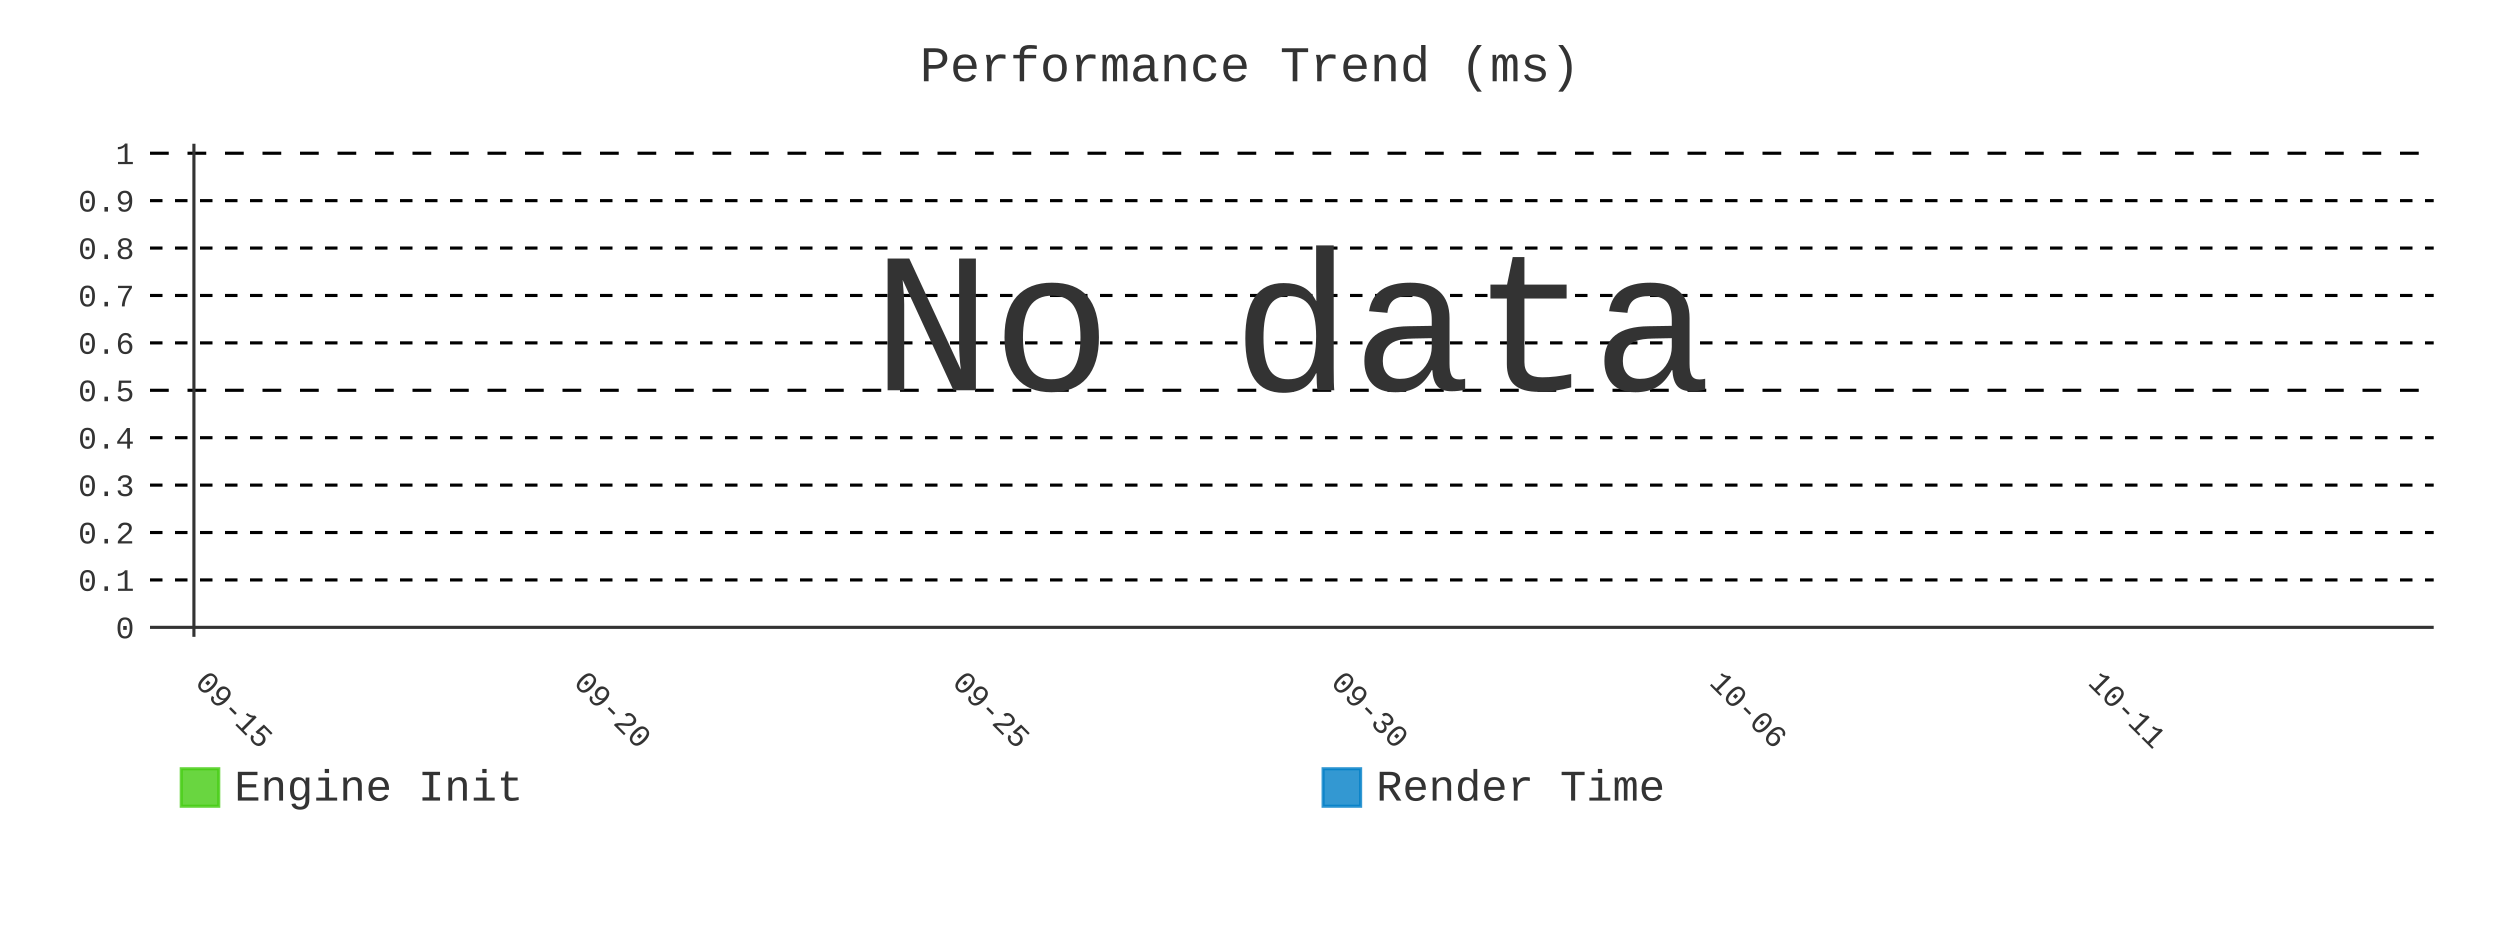
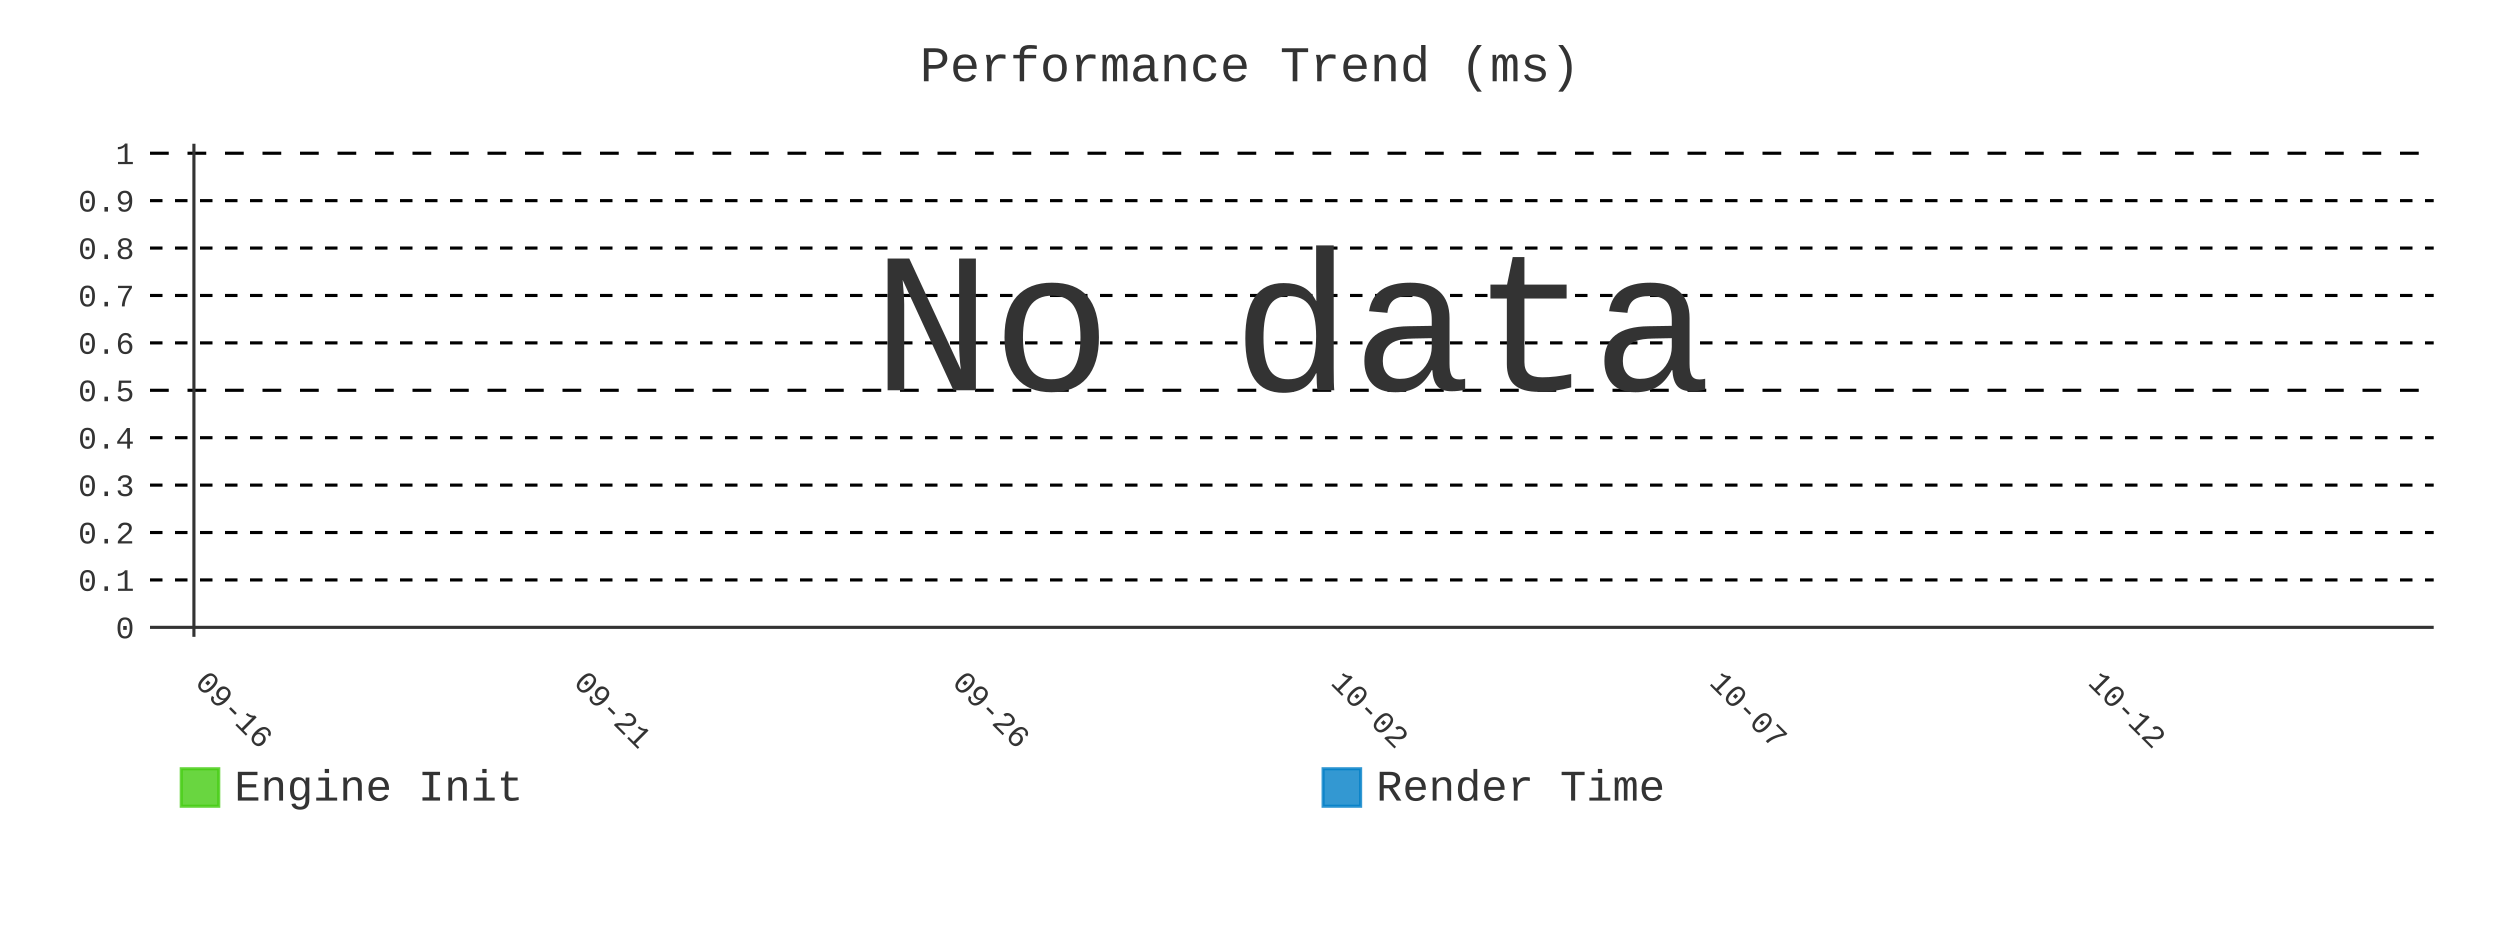
- <svg xmlns="http://www.w3.org/2000/svg" id="chart-64c053b8-3e54-4d0a-b7a5-1ea89c9168c9" class="pygal-chart" viewBox="0 0 800 300">
+ <svg xmlns="http://www.w3.org/2000/svg" id="chart-4007f3d3-91dd-4899-a943-1d161f9c7b54" class="pygal-chart" viewBox="0 0 800 300">
  <defs>
-     <style type="text/css">#chart-64c053b8-3e54-4d0a-b7a5-1ea89c9168c9{-webkit-user-select:none;-webkit-font-smoothing:antialiased;font-family:Consolas,"Liberation Mono",Menlo,Courier,monospace}#chart-64c053b8-3e54-4d0a-b7a5-1ea89c9168c9 .title{font-family:Consolas,"Liberation Mono",Menlo,Courier,monospace;font-size:16px}#chart-64c053b8-3e54-4d0a-b7a5-1ea89c9168c9 .legends .legend text{font-family:Consolas,"Liberation Mono",Menlo,Courier,monospace;font-size:14px}#chart-64c053b8-3e54-4d0a-b7a5-1ea89c9168c9 .axis text{font-family:Consolas,"Liberation Mono",Menlo,Courier,monospace;font-size:10px}#chart-64c053b8-3e54-4d0a-b7a5-1ea89c9168c9 .axis text.major{font-family:Consolas,"Liberation Mono",Menlo,Courier,monospace;font-size:10px}#chart-64c053b8-3e54-4d0a-b7a5-1ea89c9168c9 .text-overlay text.value{font-family:Consolas,"Liberation Mono",Menlo,Courier,monospace;font-size:16px}#chart-64c053b8-3e54-4d0a-b7a5-1ea89c9168c9 .text-overlay text.label{font-family:Consolas,"Liberation Mono",Menlo,Courier,monospace;font-size:10px}#chart-64c053b8-3e54-4d0a-b7a5-1ea89c9168c9 .tooltip{font-family:Consolas,"Liberation Mono",Menlo,Courier,monospace;font-size:14px}#chart-64c053b8-3e54-4d0a-b7a5-1ea89c9168c9 text.no_data{font-family:Consolas,"Liberation Mono",Menlo,Courier,monospace;font-size:64px}
- #chart-64c053b8-3e54-4d0a-b7a5-1ea89c9168c9{background-color:transparent}#chart-64c053b8-3e54-4d0a-b7a5-1ea89c9168c9 path,#chart-64c053b8-3e54-4d0a-b7a5-1ea89c9168c9 line,#chart-64c053b8-3e54-4d0a-b7a5-1ea89c9168c9 rect,#chart-64c053b8-3e54-4d0a-b7a5-1ea89c9168c9 circle{-webkit-transition:400ms;-moz-transition:400ms;transition:400ms}#chart-64c053b8-3e54-4d0a-b7a5-1ea89c9168c9 .graph &gt; .background{fill:transparent}#chart-64c053b8-3e54-4d0a-b7a5-1ea89c9168c9 .plot &gt; .background{fill:transparent}#chart-64c053b8-3e54-4d0a-b7a5-1ea89c9168c9 .graph{fill:#333}#chart-64c053b8-3e54-4d0a-b7a5-1ea89c9168c9 text.no_data{fill:#333}#chart-64c053b8-3e54-4d0a-b7a5-1ea89c9168c9 .title{fill:#333}#chart-64c053b8-3e54-4d0a-b7a5-1ea89c9168c9 .legends .legend text{fill:#333}#chart-64c053b8-3e54-4d0a-b7a5-1ea89c9168c9 .legends .legend:hover text{fill:#333}#chart-64c053b8-3e54-4d0a-b7a5-1ea89c9168c9 .axis .line{stroke:#333}#chart-64c053b8-3e54-4d0a-b7a5-1ea89c9168c9 .axis .guide.line{stroke:#666}#chart-64c053b8-3e54-4d0a-b7a5-1ea89c9168c9 .axis .major.line{stroke:#333}#chart-64c053b8-3e54-4d0a-b7a5-1ea89c9168c9 .axis text.major{fill:#333}#chart-64c053b8-3e54-4d0a-b7a5-1ea89c9168c9 .axis.y .guides:hover .guide.line,#chart-64c053b8-3e54-4d0a-b7a5-1ea89c9168c9 .line-graph .axis.x .guides:hover .guide.line,#chart-64c053b8-3e54-4d0a-b7a5-1ea89c9168c9 .stackedline-graph .axis.x .guides:hover .guide.line,#chart-64c053b8-3e54-4d0a-b7a5-1ea89c9168c9 .xy-graph .axis.x .guides:hover .guide.line{stroke:#333}#chart-64c053b8-3e54-4d0a-b7a5-1ea89c9168c9 .axis .guides:hover text{fill:#333}#chart-64c053b8-3e54-4d0a-b7a5-1ea89c9168c9 .reactive{fill-opacity:.8;stroke-opacity:.8;stroke-width:1}#chart-64c053b8-3e54-4d0a-b7a5-1ea89c9168c9 .ci{stroke:#333}#chart-64c053b8-3e54-4d0a-b7a5-1ea89c9168c9 .reactive.active,#chart-64c053b8-3e54-4d0a-b7a5-1ea89c9168c9 .active .reactive{fill-opacity:.9;stroke-opacity:.9;stroke-width:4}#chart-64c053b8-3e54-4d0a-b7a5-1ea89c9168c9 .ci .reactive.active{stroke-width:1.5}#chart-64c053b8-3e54-4d0a-b7a5-1ea89c9168c9 .series text{fill:#333}#chart-64c053b8-3e54-4d0a-b7a5-1ea89c9168c9 .tooltip rect{fill:transparent;stroke:#333;-webkit-transition:opacity 400ms;-moz-transition:opacity 400ms;transition:opacity 400ms}#chart-64c053b8-3e54-4d0a-b7a5-1ea89c9168c9 .tooltip .label{fill:#333}#chart-64c053b8-3e54-4d0a-b7a5-1ea89c9168c9 .tooltip .label{fill:#333}#chart-64c053b8-3e54-4d0a-b7a5-1ea89c9168c9 .tooltip .legend{font-size:.8em;fill:#666}#chart-64c053b8-3e54-4d0a-b7a5-1ea89c9168c9 .tooltip .x_label{font-size:.6em;fill:#333}#chart-64c053b8-3e54-4d0a-b7a5-1ea89c9168c9 .tooltip .xlink{font-size:.5em;text-decoration:underline}#chart-64c053b8-3e54-4d0a-b7a5-1ea89c9168c9 .tooltip .value{font-size:1.5em}#chart-64c053b8-3e54-4d0a-b7a5-1ea89c9168c9 .bound{font-size:.5em}#chart-64c053b8-3e54-4d0a-b7a5-1ea89c9168c9 .max-value{font-size:.75em;fill:#666}#chart-64c053b8-3e54-4d0a-b7a5-1ea89c9168c9 .map-element{fill:transparent;stroke:#666 !important}#chart-64c053b8-3e54-4d0a-b7a5-1ea89c9168c9 .map-element .reactive{fill-opacity:inherit;stroke-opacity:inherit}#chart-64c053b8-3e54-4d0a-b7a5-1ea89c9168c9 .color-0,#chart-64c053b8-3e54-4d0a-b7a5-1ea89c9168c9 .color-0 a:visited{stroke:#4c1;fill:#4c1}#chart-64c053b8-3e54-4d0a-b7a5-1ea89c9168c9 .color-1,#chart-64c053b8-3e54-4d0a-b7a5-1ea89c9168c9 .color-1 a:visited{stroke:#007ec6;fill:#007ec6}#chart-64c053b8-3e54-4d0a-b7a5-1ea89c9168c9 .text-overlay .color-0 text{fill:black}#chart-64c053b8-3e54-4d0a-b7a5-1ea89c9168c9 .text-overlay .color-1 text{fill:black}
- #chart-64c053b8-3e54-4d0a-b7a5-1ea89c9168c9 text.no_data{text-anchor:middle}#chart-64c053b8-3e54-4d0a-b7a5-1ea89c9168c9 .guide.line{fill:none}#chart-64c053b8-3e54-4d0a-b7a5-1ea89c9168c9 .centered{text-anchor:middle}#chart-64c053b8-3e54-4d0a-b7a5-1ea89c9168c9 .title{text-anchor:middle}#chart-64c053b8-3e54-4d0a-b7a5-1ea89c9168c9 .legends .legend text{fill-opacity:1}#chart-64c053b8-3e54-4d0a-b7a5-1ea89c9168c9 .axis.x text{text-anchor:middle}#chart-64c053b8-3e54-4d0a-b7a5-1ea89c9168c9 .axis.x:not(.web) text[transform]{text-anchor:start}#chart-64c053b8-3e54-4d0a-b7a5-1ea89c9168c9 .axis.x:not(.web) text[transform].backwards{text-anchor:end}#chart-64c053b8-3e54-4d0a-b7a5-1ea89c9168c9 .axis.y text{text-anchor:end}#chart-64c053b8-3e54-4d0a-b7a5-1ea89c9168c9 .axis.y text[transform].backwards{text-anchor:start}#chart-64c053b8-3e54-4d0a-b7a5-1ea89c9168c9 .axis.y2 text{text-anchor:start}#chart-64c053b8-3e54-4d0a-b7a5-1ea89c9168c9 .axis.y2 text[transform].backwards{text-anchor:end}#chart-64c053b8-3e54-4d0a-b7a5-1ea89c9168c9 .axis .guide.line{stroke-dasharray:4,4;stroke:black}#chart-64c053b8-3e54-4d0a-b7a5-1ea89c9168c9 .axis .major.guide.line{stroke-dasharray:6,6;stroke:black}#chart-64c053b8-3e54-4d0a-b7a5-1ea89c9168c9 .horizontal .axis.y .guide.line,#chart-64c053b8-3e54-4d0a-b7a5-1ea89c9168c9 .horizontal .axis.y2 .guide.line,#chart-64c053b8-3e54-4d0a-b7a5-1ea89c9168c9 .vertical .axis.x .guide.line{opacity:0}#chart-64c053b8-3e54-4d0a-b7a5-1ea89c9168c9 .horizontal .axis.always_show .guide.line,#chart-64c053b8-3e54-4d0a-b7a5-1ea89c9168c9 .vertical .axis.always_show .guide.line{opacity:1 !important}#chart-64c053b8-3e54-4d0a-b7a5-1ea89c9168c9 .axis.y .guides:hover .guide.line,#chart-64c053b8-3e54-4d0a-b7a5-1ea89c9168c9 .axis.y2 .guides:hover .guide.line,#chart-64c053b8-3e54-4d0a-b7a5-1ea89c9168c9 .axis.x .guides:hover .guide.line{opacity:1}#chart-64c053b8-3e54-4d0a-b7a5-1ea89c9168c9 .axis .guides:hover text{opacity:1}#chart-64c053b8-3e54-4d0a-b7a5-1ea89c9168c9 .nofill{fill:none}#chart-64c053b8-3e54-4d0a-b7a5-1ea89c9168c9 .subtle-fill{fill-opacity:.2}#chart-64c053b8-3e54-4d0a-b7a5-1ea89c9168c9 .dot{stroke-width:1px;fill-opacity:1;stroke-opacity:1}#chart-64c053b8-3e54-4d0a-b7a5-1ea89c9168c9 .dot.active{stroke-width:5px}#chart-64c053b8-3e54-4d0a-b7a5-1ea89c9168c9 .dot.negative{fill:transparent}#chart-64c053b8-3e54-4d0a-b7a5-1ea89c9168c9 text,#chart-64c053b8-3e54-4d0a-b7a5-1ea89c9168c9 tspan{stroke:none !important}#chart-64c053b8-3e54-4d0a-b7a5-1ea89c9168c9 .series text.active{opacity:1}#chart-64c053b8-3e54-4d0a-b7a5-1ea89c9168c9 .tooltip rect{fill-opacity:.95;stroke-width:.5}#chart-64c053b8-3e54-4d0a-b7a5-1ea89c9168c9 .tooltip text{fill-opacity:1}#chart-64c053b8-3e54-4d0a-b7a5-1ea89c9168c9 .showable{visibility:hidden}#chart-64c053b8-3e54-4d0a-b7a5-1ea89c9168c9 .showable.shown{visibility:visible}#chart-64c053b8-3e54-4d0a-b7a5-1ea89c9168c9 .gauge-background{fill:rgba(229,229,229,1);stroke:none}#chart-64c053b8-3e54-4d0a-b7a5-1ea89c9168c9 .bg-lines{stroke:transparent;stroke-width:2px}</style>
+     <style type="text/css">#chart-4007f3d3-91dd-4899-a943-1d161f9c7b54{-webkit-user-select:none;-webkit-font-smoothing:antialiased;font-family:Consolas,"Liberation Mono",Menlo,Courier,monospace}#chart-4007f3d3-91dd-4899-a943-1d161f9c7b54 .title{font-family:Consolas,"Liberation Mono",Menlo,Courier,monospace;font-size:16px}#chart-4007f3d3-91dd-4899-a943-1d161f9c7b54 .legends .legend text{font-family:Consolas,"Liberation Mono",Menlo,Courier,monospace;font-size:14px}#chart-4007f3d3-91dd-4899-a943-1d161f9c7b54 .axis text{font-family:Consolas,"Liberation Mono",Menlo,Courier,monospace;font-size:10px}#chart-4007f3d3-91dd-4899-a943-1d161f9c7b54 .axis text.major{font-family:Consolas,"Liberation Mono",Menlo,Courier,monospace;font-size:10px}#chart-4007f3d3-91dd-4899-a943-1d161f9c7b54 .text-overlay text.value{font-family:Consolas,"Liberation Mono",Menlo,Courier,monospace;font-size:16px}#chart-4007f3d3-91dd-4899-a943-1d161f9c7b54 .text-overlay text.label{font-family:Consolas,"Liberation Mono",Menlo,Courier,monospace;font-size:10px}#chart-4007f3d3-91dd-4899-a943-1d161f9c7b54 .tooltip{font-family:Consolas,"Liberation Mono",Menlo,Courier,monospace;font-size:14px}#chart-4007f3d3-91dd-4899-a943-1d161f9c7b54 text.no_data{font-family:Consolas,"Liberation Mono",Menlo,Courier,monospace;font-size:64px}
+ #chart-4007f3d3-91dd-4899-a943-1d161f9c7b54{background-color:transparent}#chart-4007f3d3-91dd-4899-a943-1d161f9c7b54 path,#chart-4007f3d3-91dd-4899-a943-1d161f9c7b54 line,#chart-4007f3d3-91dd-4899-a943-1d161f9c7b54 rect,#chart-4007f3d3-91dd-4899-a943-1d161f9c7b54 circle{-webkit-transition:400ms;-moz-transition:400ms;transition:400ms}#chart-4007f3d3-91dd-4899-a943-1d161f9c7b54 .graph &gt; .background{fill:transparent}#chart-4007f3d3-91dd-4899-a943-1d161f9c7b54 .plot &gt; .background{fill:transparent}#chart-4007f3d3-91dd-4899-a943-1d161f9c7b54 .graph{fill:#333}#chart-4007f3d3-91dd-4899-a943-1d161f9c7b54 text.no_data{fill:#333}#chart-4007f3d3-91dd-4899-a943-1d161f9c7b54 .title{fill:#333}#chart-4007f3d3-91dd-4899-a943-1d161f9c7b54 .legends .legend text{fill:#333}#chart-4007f3d3-91dd-4899-a943-1d161f9c7b54 .legends .legend:hover text{fill:#333}#chart-4007f3d3-91dd-4899-a943-1d161f9c7b54 .axis .line{stroke:#333}#chart-4007f3d3-91dd-4899-a943-1d161f9c7b54 .axis .guide.line{stroke:#666}#chart-4007f3d3-91dd-4899-a943-1d161f9c7b54 .axis .major.line{stroke:#333}#chart-4007f3d3-91dd-4899-a943-1d161f9c7b54 .axis text.major{fill:#333}#chart-4007f3d3-91dd-4899-a943-1d161f9c7b54 .axis.y .guides:hover .guide.line,#chart-4007f3d3-91dd-4899-a943-1d161f9c7b54 .line-graph .axis.x .guides:hover .guide.line,#chart-4007f3d3-91dd-4899-a943-1d161f9c7b54 .stackedline-graph .axis.x .guides:hover .guide.line,#chart-4007f3d3-91dd-4899-a943-1d161f9c7b54 .xy-graph .axis.x .guides:hover .guide.line{stroke:#333}#chart-4007f3d3-91dd-4899-a943-1d161f9c7b54 .axis .guides:hover text{fill:#333}#chart-4007f3d3-91dd-4899-a943-1d161f9c7b54 .reactive{fill-opacity:.8;stroke-opacity:.8;stroke-width:1}#chart-4007f3d3-91dd-4899-a943-1d161f9c7b54 .ci{stroke:#333}#chart-4007f3d3-91dd-4899-a943-1d161f9c7b54 .reactive.active,#chart-4007f3d3-91dd-4899-a943-1d161f9c7b54 .active .reactive{fill-opacity:.9;stroke-opacity:.9;stroke-width:4}#chart-4007f3d3-91dd-4899-a943-1d161f9c7b54 .ci .reactive.active{stroke-width:1.5}#chart-4007f3d3-91dd-4899-a943-1d161f9c7b54 .series text{fill:#333}#chart-4007f3d3-91dd-4899-a943-1d161f9c7b54 .tooltip rect{fill:transparent;stroke:#333;-webkit-transition:opacity 400ms;-moz-transition:opacity 400ms;transition:opacity 400ms}#chart-4007f3d3-91dd-4899-a943-1d161f9c7b54 .tooltip .label{fill:#333}#chart-4007f3d3-91dd-4899-a943-1d161f9c7b54 .tooltip .label{fill:#333}#chart-4007f3d3-91dd-4899-a943-1d161f9c7b54 .tooltip .legend{font-size:.8em;fill:#666}#chart-4007f3d3-91dd-4899-a943-1d161f9c7b54 .tooltip .x_label{font-size:.6em;fill:#333}#chart-4007f3d3-91dd-4899-a943-1d161f9c7b54 .tooltip .xlink{font-size:.5em;text-decoration:underline}#chart-4007f3d3-91dd-4899-a943-1d161f9c7b54 .tooltip .value{font-size:1.5em}#chart-4007f3d3-91dd-4899-a943-1d161f9c7b54 .bound{font-size:.5em}#chart-4007f3d3-91dd-4899-a943-1d161f9c7b54 .max-value{font-size:.75em;fill:#666}#chart-4007f3d3-91dd-4899-a943-1d161f9c7b54 .map-element{fill:transparent;stroke:#666 !important}#chart-4007f3d3-91dd-4899-a943-1d161f9c7b54 .map-element .reactive{fill-opacity:inherit;stroke-opacity:inherit}#chart-4007f3d3-91dd-4899-a943-1d161f9c7b54 .color-0,#chart-4007f3d3-91dd-4899-a943-1d161f9c7b54 .color-0 a:visited{stroke:#4c1;fill:#4c1}#chart-4007f3d3-91dd-4899-a943-1d161f9c7b54 .color-1,#chart-4007f3d3-91dd-4899-a943-1d161f9c7b54 .color-1 a:visited{stroke:#007ec6;fill:#007ec6}#chart-4007f3d3-91dd-4899-a943-1d161f9c7b54 .text-overlay .color-0 text{fill:black}#chart-4007f3d3-91dd-4899-a943-1d161f9c7b54 .text-overlay .color-1 text{fill:black}
+ #chart-4007f3d3-91dd-4899-a943-1d161f9c7b54 text.no_data{text-anchor:middle}#chart-4007f3d3-91dd-4899-a943-1d161f9c7b54 .guide.line{fill:none}#chart-4007f3d3-91dd-4899-a943-1d161f9c7b54 .centered{text-anchor:middle}#chart-4007f3d3-91dd-4899-a943-1d161f9c7b54 .title{text-anchor:middle}#chart-4007f3d3-91dd-4899-a943-1d161f9c7b54 .legends .legend text{fill-opacity:1}#chart-4007f3d3-91dd-4899-a943-1d161f9c7b54 .axis.x text{text-anchor:middle}#chart-4007f3d3-91dd-4899-a943-1d161f9c7b54 .axis.x:not(.web) text[transform]{text-anchor:start}#chart-4007f3d3-91dd-4899-a943-1d161f9c7b54 .axis.x:not(.web) text[transform].backwards{text-anchor:end}#chart-4007f3d3-91dd-4899-a943-1d161f9c7b54 .axis.y text{text-anchor:end}#chart-4007f3d3-91dd-4899-a943-1d161f9c7b54 .axis.y text[transform].backwards{text-anchor:start}#chart-4007f3d3-91dd-4899-a943-1d161f9c7b54 .axis.y2 text{text-anchor:start}#chart-4007f3d3-91dd-4899-a943-1d161f9c7b54 .axis.y2 text[transform].backwards{text-anchor:end}#chart-4007f3d3-91dd-4899-a943-1d161f9c7b54 .axis .guide.line{stroke-dasharray:4,4;stroke:black}#chart-4007f3d3-91dd-4899-a943-1d161f9c7b54 .axis .major.guide.line{stroke-dasharray:6,6;stroke:black}#chart-4007f3d3-91dd-4899-a943-1d161f9c7b54 .horizontal .axis.y .guide.line,#chart-4007f3d3-91dd-4899-a943-1d161f9c7b54 .horizontal .axis.y2 .guide.line,#chart-4007f3d3-91dd-4899-a943-1d161f9c7b54 .vertical .axis.x .guide.line{opacity:0}#chart-4007f3d3-91dd-4899-a943-1d161f9c7b54 .horizontal .axis.always_show .guide.line,#chart-4007f3d3-91dd-4899-a943-1d161f9c7b54 .vertical .axis.always_show .guide.line{opacity:1 !important}#chart-4007f3d3-91dd-4899-a943-1d161f9c7b54 .axis.y .guides:hover .guide.line,#chart-4007f3d3-91dd-4899-a943-1d161f9c7b54 .axis.y2 .guides:hover .guide.line,#chart-4007f3d3-91dd-4899-a943-1d161f9c7b54 .axis.x .guides:hover .guide.line{opacity:1}#chart-4007f3d3-91dd-4899-a943-1d161f9c7b54 .axis .guides:hover text{opacity:1}#chart-4007f3d3-91dd-4899-a943-1d161f9c7b54 .nofill{fill:none}#chart-4007f3d3-91dd-4899-a943-1d161f9c7b54 .subtle-fill{fill-opacity:.2}#chart-4007f3d3-91dd-4899-a943-1d161f9c7b54 .dot{stroke-width:1px;fill-opacity:1;stroke-opacity:1}#chart-4007f3d3-91dd-4899-a943-1d161f9c7b54 .dot.active{stroke-width:5px}#chart-4007f3d3-91dd-4899-a943-1d161f9c7b54 .dot.negative{fill:transparent}#chart-4007f3d3-91dd-4899-a943-1d161f9c7b54 text,#chart-4007f3d3-91dd-4899-a943-1d161f9c7b54 tspan{stroke:none !important}#chart-4007f3d3-91dd-4899-a943-1d161f9c7b54 .series text.active{opacity:1}#chart-4007f3d3-91dd-4899-a943-1d161f9c7b54 .tooltip rect{fill-opacity:.95;stroke-width:.5}#chart-4007f3d3-91dd-4899-a943-1d161f9c7b54 .tooltip text{fill-opacity:1}#chart-4007f3d3-91dd-4899-a943-1d161f9c7b54 .showable{visibility:hidden}#chart-4007f3d3-91dd-4899-a943-1d161f9c7b54 .showable.shown{visibility:visible}#chart-4007f3d3-91dd-4899-a943-1d161f9c7b54 .gauge-background{fill:rgba(229,229,229,1);stroke:none}#chart-4007f3d3-91dd-4899-a943-1d161f9c7b54 .bg-lines{stroke:transparent;stroke-width:2px}</style>
  </defs>
  <g class="graph line-graph vertical">
    <rect x="0" y="0" width="800" height="300" class="background" />
    <g transform="translate(48, 46)" class="plot">
      <rect x="0" y="0" width="730.787" height="157.787" class="background" />
      <g class="axis y always_show">
        <g class="guides">
          <path d="M0 154.752 h730.787" class="axis major line" />
          <text x="-5" y="158.252" class="major">0</text>
        </g>
        <g class="guides">
          <path d="M0 139.581 h730.787" class="guide line" />
          <text x="-5" y="143.081" class="">0.1</text>
        </g>
        <g class="guides">
          <path d="M0 124.409 h730.787" class="guide line" />
          <text x="-5" y="127.909" class="">0.2</text>
        </g>
        <g class="guides">
          <path d="M0 109.237 h730.787" class="guide line" />
          <text x="-5" y="112.737" class="">0.3</text>
        </g>
        <g class="guides">
          <path d="M0 94.065 h730.787" class="guide line" />
          <text x="-5" y="97.565" class="">0.4</text>
        </g>
        <g class="guides">
          <path d="M0 78.893 h730.787" class="major guide line" />
          <text x="-5" y="82.393" class="major">0.5</text>
        </g>
        <g class="guides">
          <path d="M0 63.722 h730.787" class="guide line" />
          <text x="-5" y="67.222" class="">0.6</text>
        </g>
        <g class="guides">
          <path d="M0 48.55 h730.787" class="guide line" />
          <text x="-5" y="52.05" class="">0.7</text>
        </g>
        <g class="guides">
          <path d="M0 33.378 h730.787" class="guide line" />
          <text x="-5" y="36.878" class="">0.8</text>
        </g>
        <g class="guides">
          <path d="M0 18.206 h730.787" class="guide line" />
          <text x="-5" y="21.706" class="">0.9</text>
        </g>
        <g class="guides">
          <path d="M0 3.034 h730.787" class="major guide line" />
          <text x="-5" y="6.534" class="major">1</text>
        </g>
      </g>
      <g class="axis x">
        <g class="guides">
          <path d="M14.054 0 v157.787" class="major line" />
-           <text x="14.054" y="172.787" class="major" transform="rotate(45 14.05359 172.7868)">09-15</text>
+           <text x="14.054" y="172.787" class="major" transform="rotate(45 14.05359 172.7868)">09-16</text>
        </g>
        <g class="guides">
          <path d="M135.205 0 v157.787" class="major guide line" />
-           <text x="135.205" y="172.787" class="major" transform="rotate(45 135.2052 172.7868)">09-20</text>
+           <text x="135.205" y="172.787" class="major" transform="rotate(45 135.2052 172.7868)">09-21</text>
        </g>
        <g class="guides">
          <path d="M256.357 0 v157.787" class="major guide line" />
-           <text x="256.357" y="172.787" class="major" transform="rotate(45 256.3569 172.7868)">09-25</text>
+           <text x="256.357" y="172.787" class="major" transform="rotate(45 256.3569 172.7868)">09-26</text>
        </g>
        <g class="guides">
          <path d="M377.509 0 v157.787" class="major guide line" />
-           <text x="377.509" y="172.787" class="major" transform="rotate(45 377.5086 172.7868)">09-30</text>
+           <text x="377.509" y="172.787" class="major" transform="rotate(45 377.5086 172.7868)">10-02</text>
        </g>
        <g class="guides">
          <path d="M498.66 0 v157.787" class="major guide line" />
-           <text x="498.66" y="172.787" class="major" transform="rotate(45 498.6602 172.7868)">10-06</text>
+           <text x="498.66" y="172.787" class="major" transform="rotate(45 498.6602 172.7868)">10-07</text>
        </g>
        <g class="guides">
          <path d="M619.812 0 v157.787" class="major guide line" />
-           <text x="619.812" y="172.787" class="major" transform="rotate(45 619.8119 172.7868)">10-11</text>
+           <text x="619.812" y="172.787" class="major" transform="rotate(45 619.8119 172.7868)">10-12</text>
        </g>
      </g>
    </g>
    <g class="titles">
      <text x="400.0" y="26" class="title plot_title">Performance Trend (ms)</text>
    </g>
    <g transform="translate(48, 46)" class="plot overlay" />
    <g transform="translate(48, 46)" class="plot text-overlay">
      <text x="365.393" y="78.893" class="no_data">No data</text>
    </g>
    <g transform="translate(48, 46)" class="plot tooltip-overlay">
      <g transform="translate(0 0)" style="opacity: 0" class="tooltip">
        <rect rx="0" ry="0" width="0" height="0" class="tooltip-box" />
        <g class="text" />
      </g>
    </g>
    <g transform="translate(58, 245)" class="legends">
      <g id="activate-serie-0" class="legend reactive activate-serie">
        <rect x="0.0" y="1.0" width="12" height="12" class="color-0 reactive" />
        <text x="17.0" y="11.2">Engine Init</text>
      </g>
      <g id="activate-serie-1" class="legend reactive activate-serie">
        <rect x="365.393" y="1.0" width="12" height="12" class="color-1 reactive" />
        <text x="382.393" y="11.2">Render Time</text>
      </g>
    </g>
  </g>
</svg>
